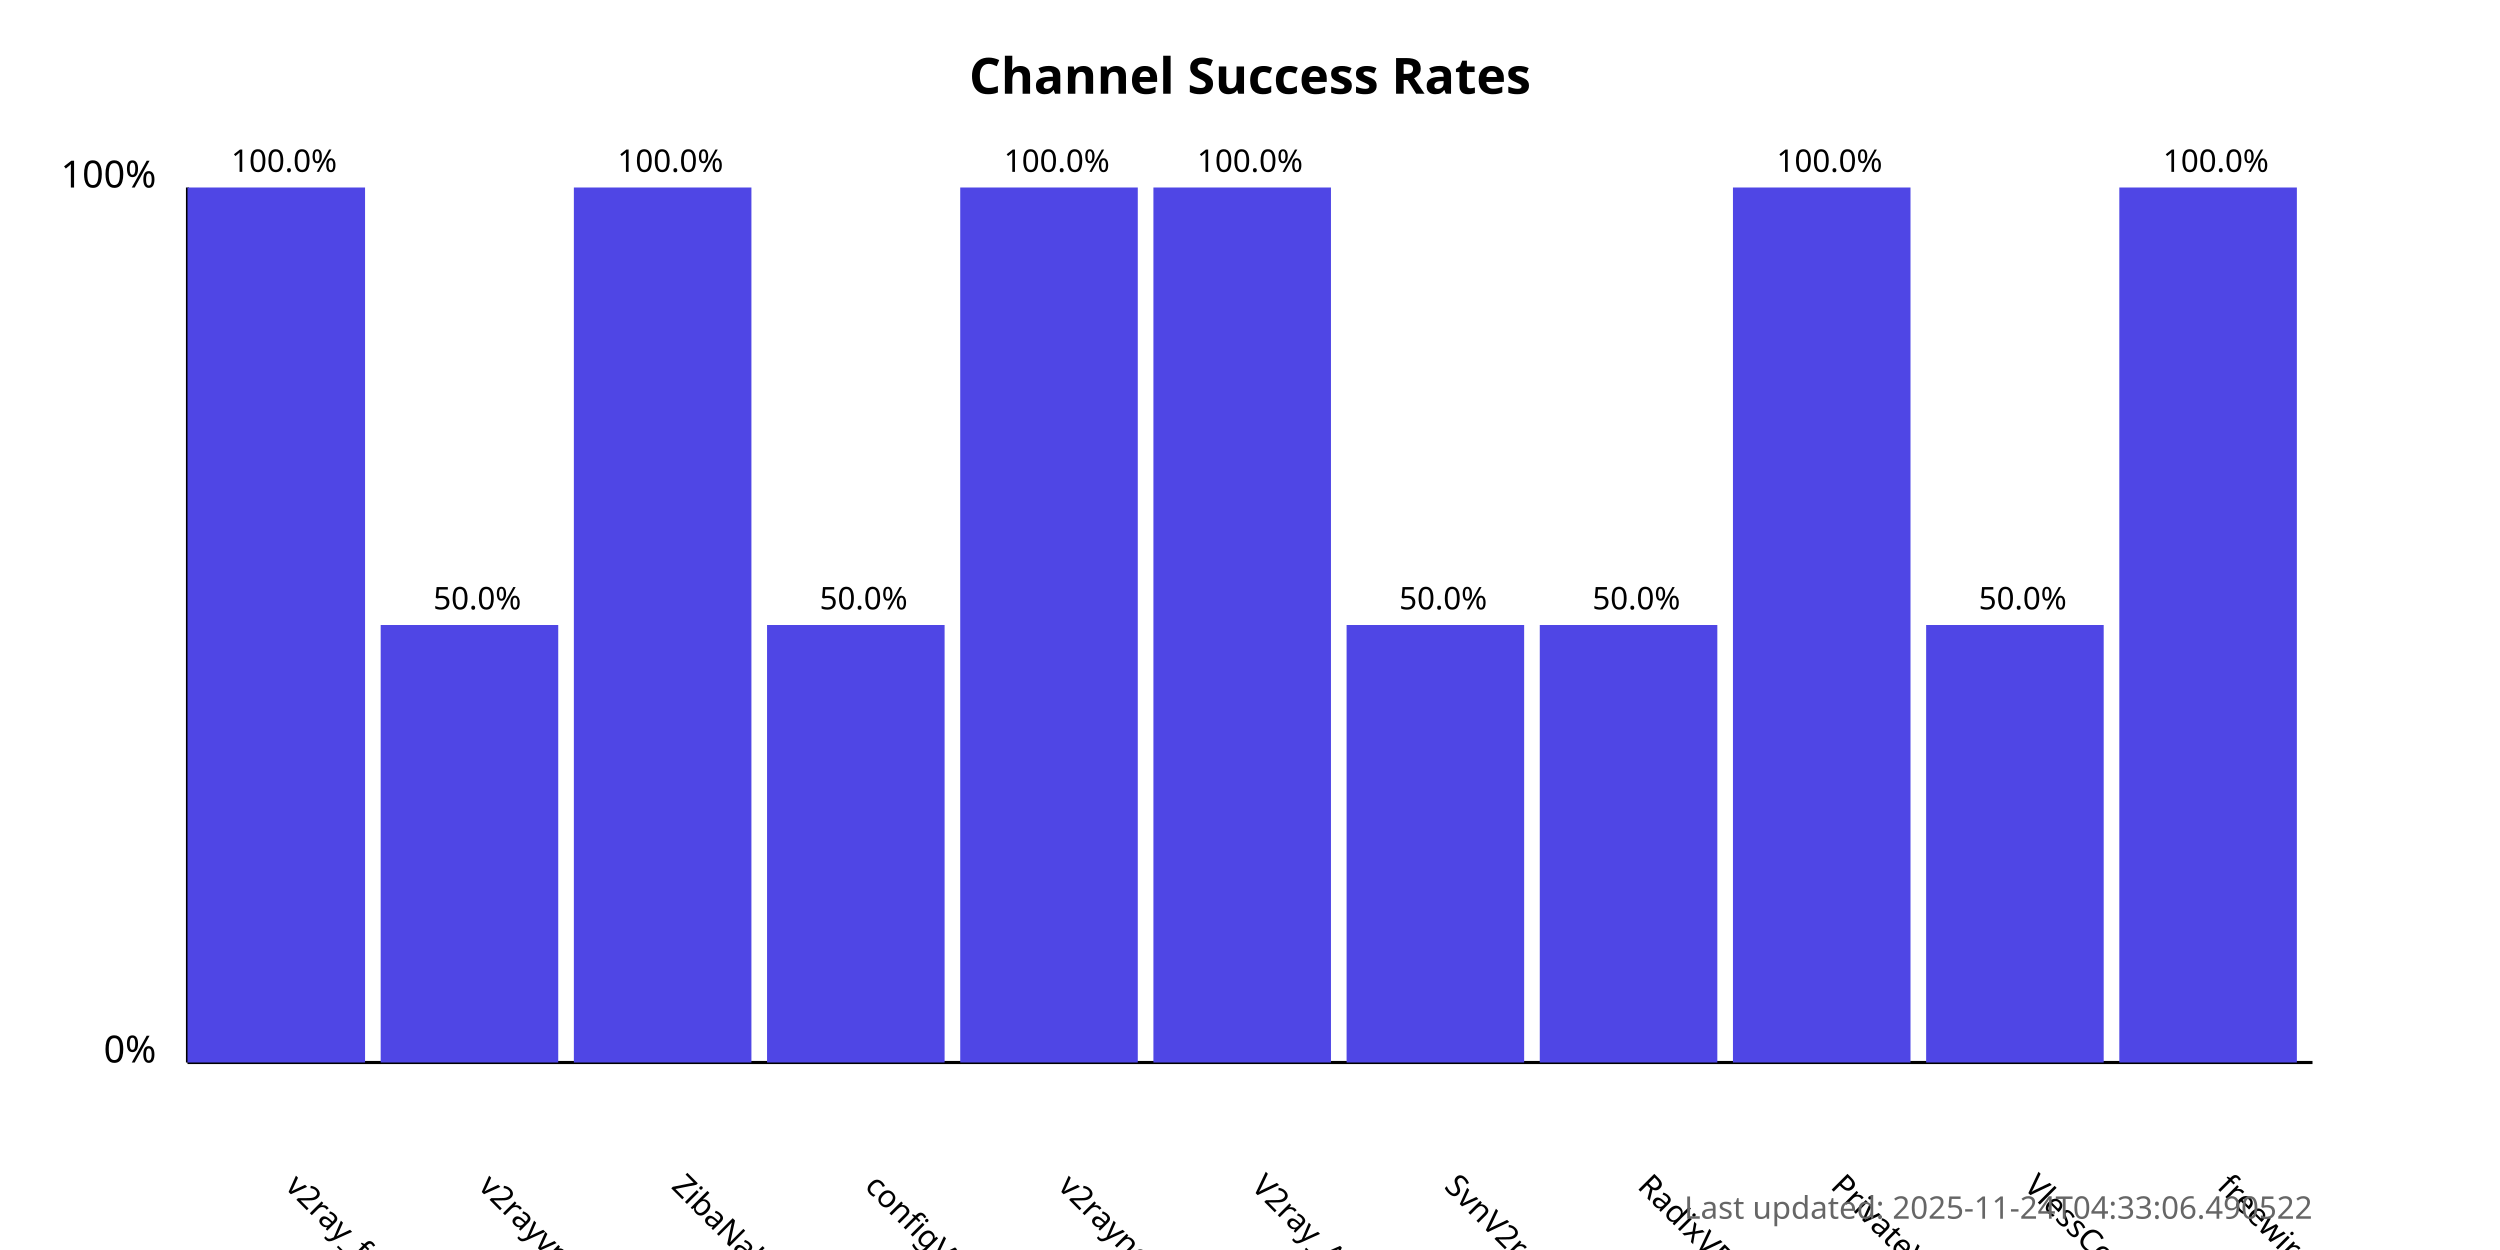
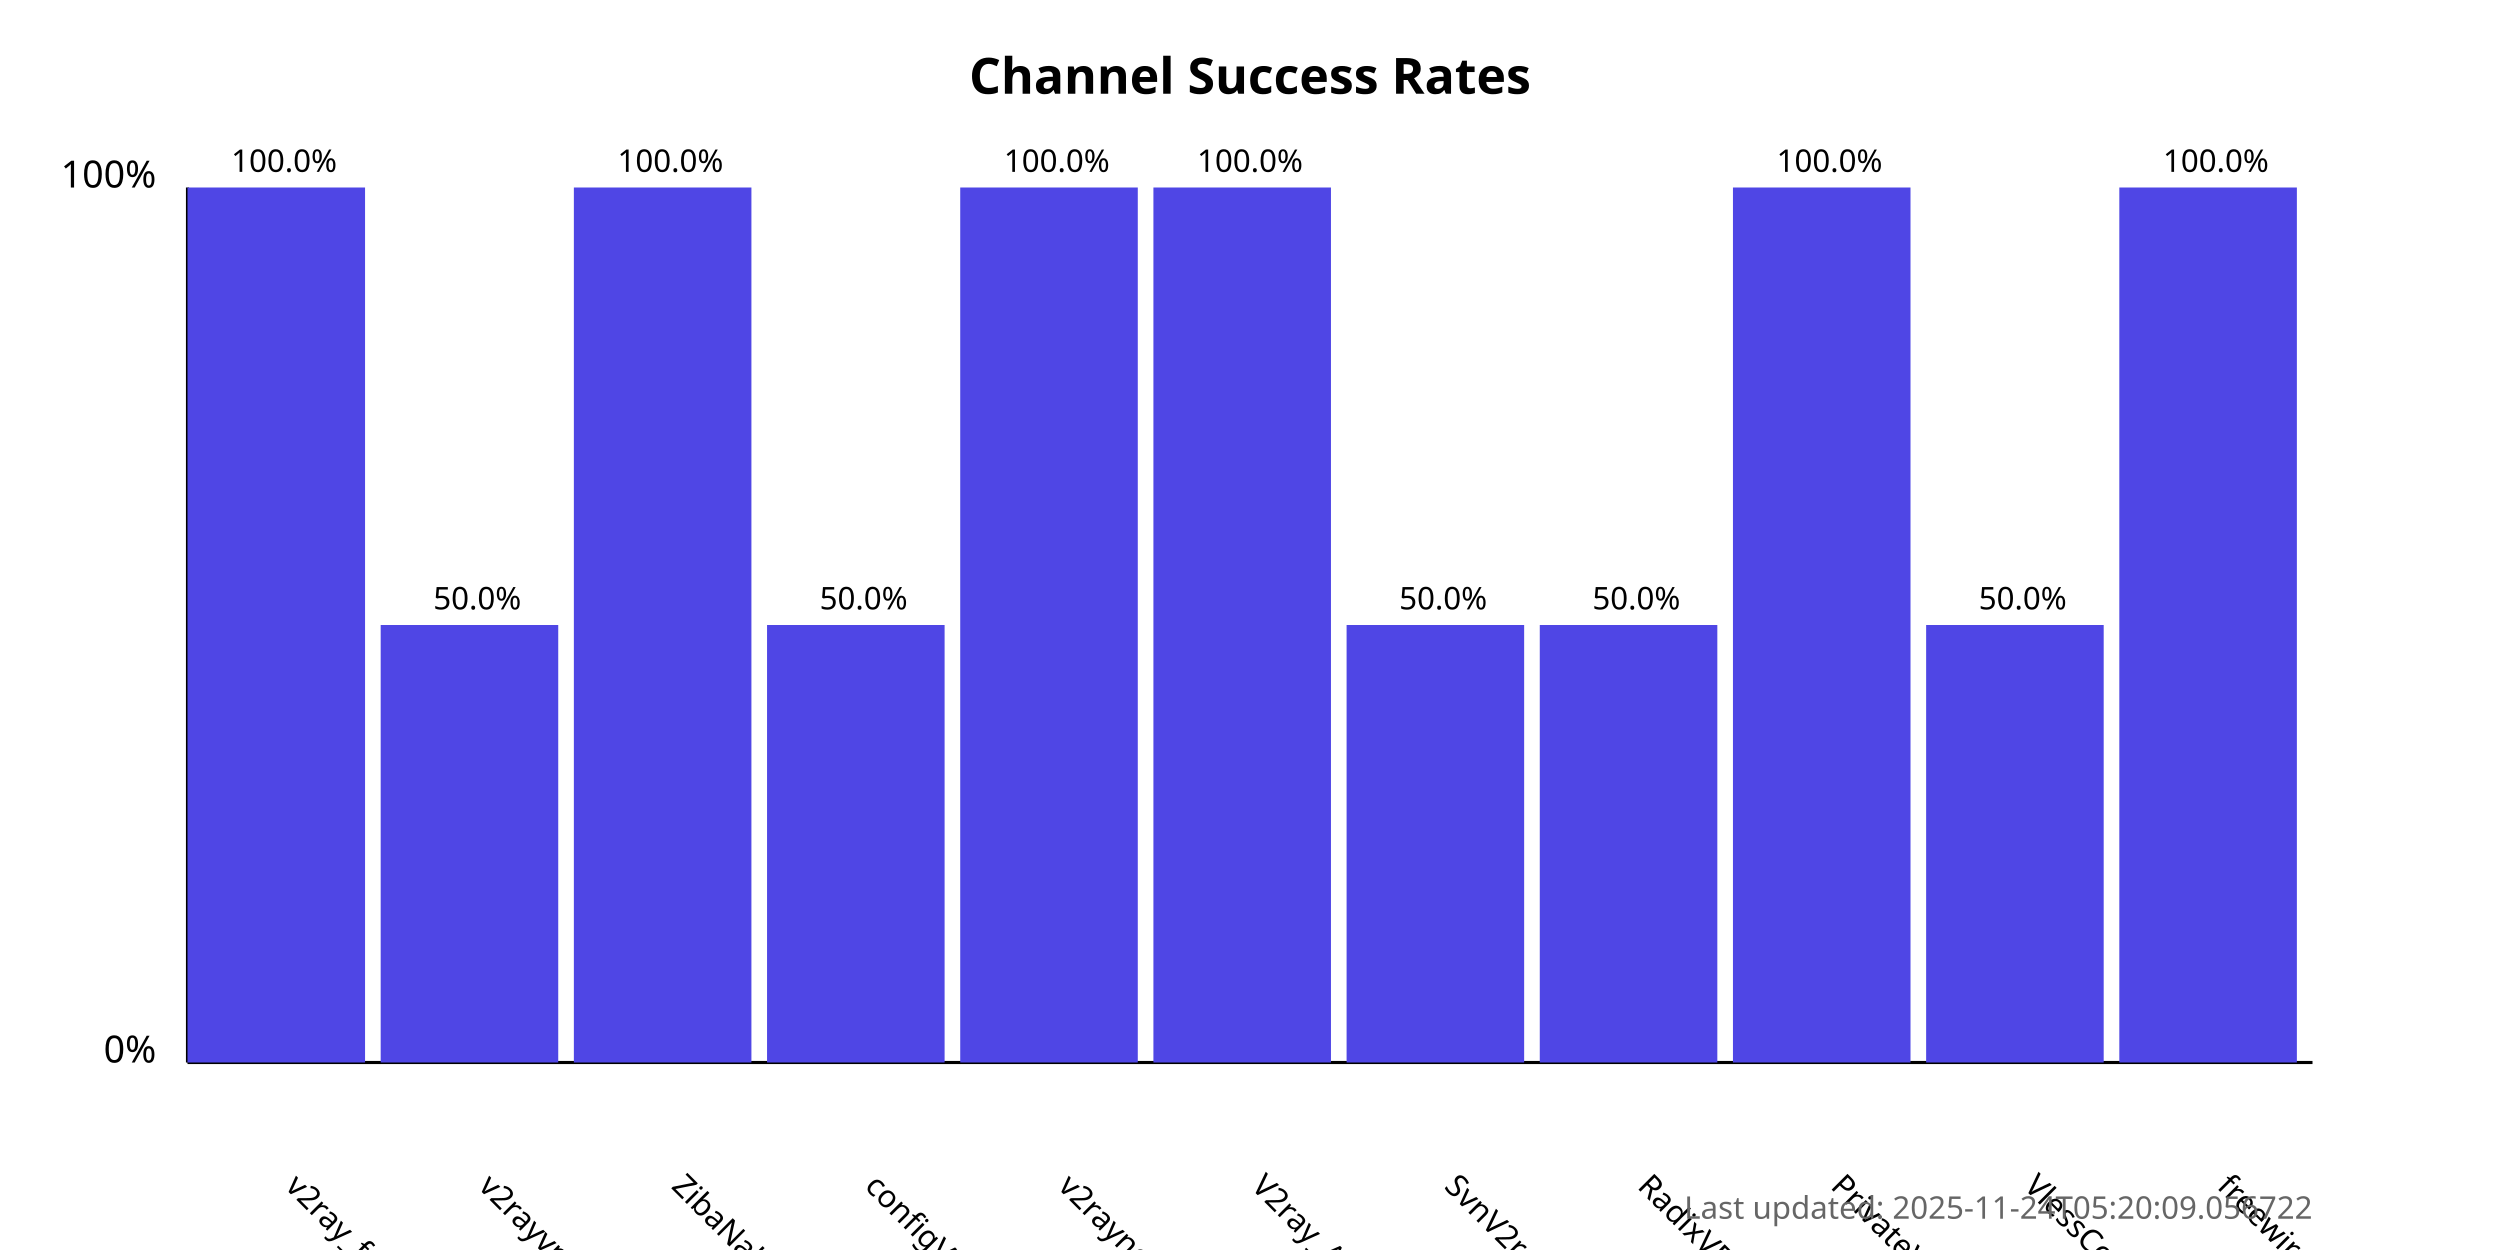
<svg xmlns="http://www.w3.org/2000/svg" width="800" height="400">
  <style>
            .chart-title { font: bold 16px sans-serif; }
            .axis-label { font: 12px sans-serif; }
            .tick-label { font: 10px sans-serif; }
            .bar { fill: #4f46e5; }
            .bar:hover { fill: #6366f1; }
            .timestamp { font: 10px sans-serif; fill: #666; }
        </style>
  <text x="400.0" y="30" text-anchor="middle" class="chart-title">
            Channel Success Rates
        </text>
  <line x1="60" y1="340" x2="60" y2="60" stroke="black" stroke-width="1" />
  <line x1="60" y1="340" x2="740" y2="340" stroke="black" stroke-width="1" />
  <text x="50" y="340" text-anchor="end" class="axis-label">0%</text>
  <text x="50" y="60" text-anchor="end" class="axis-label">100%</text>
  <g>
    <rect x="60" y="60.0" width="56.818" height="280.0" class="bar" />
    <text x="90.909" y="380" transform="rotate(45, 90.90909, 380)" text-anchor="start" class="tick-label">
                v2ray_free_conf
            </text>
    <text x="90.909" y="55.0" text-anchor="middle" class="tick-label">
                100.0%
            </text>
  </g>
  <g>
    <rect x="121.818" y="200.0" width="56.818" height="140.0" class="bar" />
    <text x="152.727" y="380" transform="rotate(45, 152.7273, 380)" text-anchor="start" class="tick-label">
                v2rayvpno
            </text>
    <text x="152.727" y="195.0" text-anchor="middle" class="tick-label">
                50.0%
            </text>
  </g>
  <g>
    <rect x="183.636" y="60.0" width="56.818" height="280.0" class="bar" />
    <text x="214.545" y="380" transform="rotate(45, 214.5455, 380)" text-anchor="start" class="tick-label">
                ZibaNabz
            </text>
    <text x="214.545" y="55.0" text-anchor="middle" class="tick-label">
                100.0%
            </text>
  </g>
  <g>
    <rect x="245.455" y="200.0" width="56.818" height="140.0" class="bar" />
    <text x="276.364" y="380" transform="rotate(45, 276.3636, 380)" text-anchor="start" class="tick-label">
                configV2rayForFree
            </text>
    <text x="276.364" y="195.0" text-anchor="middle" class="tick-label">
                50.0%
            </text>
  </g>
  <g>
    <rect x="307.273" y="60.0" width="56.818" height="280.0" class="bar" />
    <text x="338.182" y="380" transform="rotate(45, 338.1818, 380)" text-anchor="start" class="tick-label">
                v2rayngvpn
            </text>
    <text x="338.182" y="55.0" text-anchor="middle" class="tick-label">
                100.0%
            </text>
  </g>
  <g>
    <rect x="369.091" y="60.0" width="56.818" height="280.0" class="bar" />
    <text x="400.0" y="380" transform="rotate(45, 400.0, 380)" text-anchor="start" class="tick-label">
                V2ray_Alpha
            </text>
    <text x="400.0" y="55.0" text-anchor="middle" class="tick-label">
                100.0%
            </text>
  </g>
  <g>
    <rect x="430.909" y="200.0" width="56.818" height="140.0" class="bar" />
    <text x="461.818" y="380" transform="rotate(45, 461.8182, 380)" text-anchor="start" class="tick-label">
                SvnV2ray
            </text>
    <text x="461.818" y="195.0" text-anchor="middle" class="tick-label">
                50.0%
            </text>
  </g>
  <g>
    <rect x="492.727" y="200.0" width="56.818" height="140.0" class="bar" />
    <text x="523.636" y="380" transform="rotate(45, 523.6364, 380)" text-anchor="start" class="tick-label">
                RadixVPN
            </text>
    <text x="523.636" y="195.0" text-anchor="middle" class="tick-label">
                50.0%
            </text>
  </g>
  <g>
    <rect x="554.545" y="60.0" width="56.818" height="280.0" class="bar" />
    <text x="585.455" y="380" transform="rotate(45, 585.4545, 380)" text-anchor="start" class="tick-label">
                PrivateVPNs
            </text>
    <text x="585.455" y="55.0" text-anchor="middle" class="tick-label">
                100.0%
            </text>
  </g>
  <g>
    <rect x="616.364" y="200.0" width="56.818" height="140.0" class="bar" />
    <text x="647.273" y="380" transform="rotate(45, 647.2727, 380)" text-anchor="start" class="tick-label">
                VlessConfig
            </text>
    <text x="647.273" y="195.0" text-anchor="middle" class="tick-label">
                50.0%
            </text>
  </g>
  <g>
    <rect x="678.182" y="60.0" width="56.818" height="280.0" class="bar" />
    <text x="709.091" y="380" transform="rotate(45, 709.0909, 380)" text-anchor="start" class="tick-label">
                freewireguard
            </text>
    <text x="709.091" y="55.0" text-anchor="middle" class="tick-label">
                100.0%
            </text>
  </g>
  <text x="740" y="390" text-anchor="end" class="timestamp">
-             Last updated: 2025-11-24T04:33:06.490522
+             Last updated: 2025-11-24T05:20:09.056722
        </text>
</svg>
